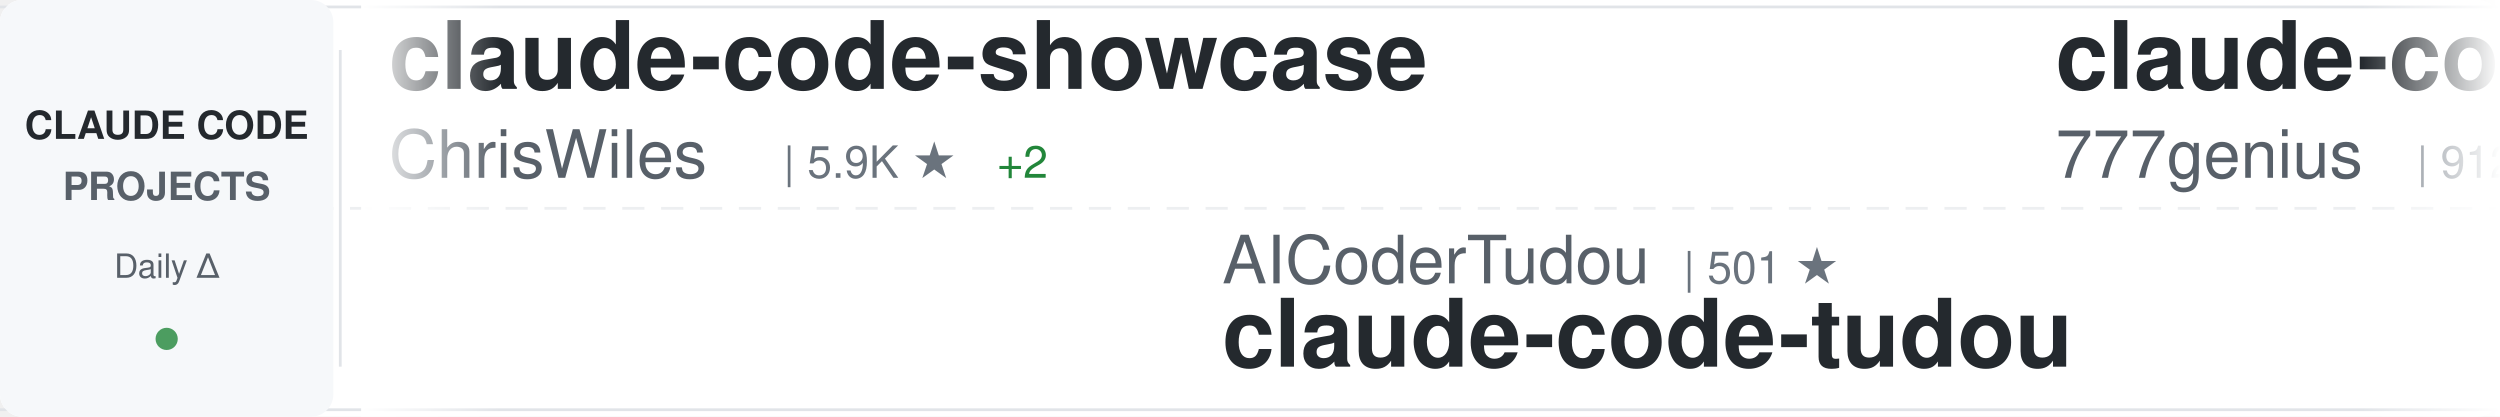
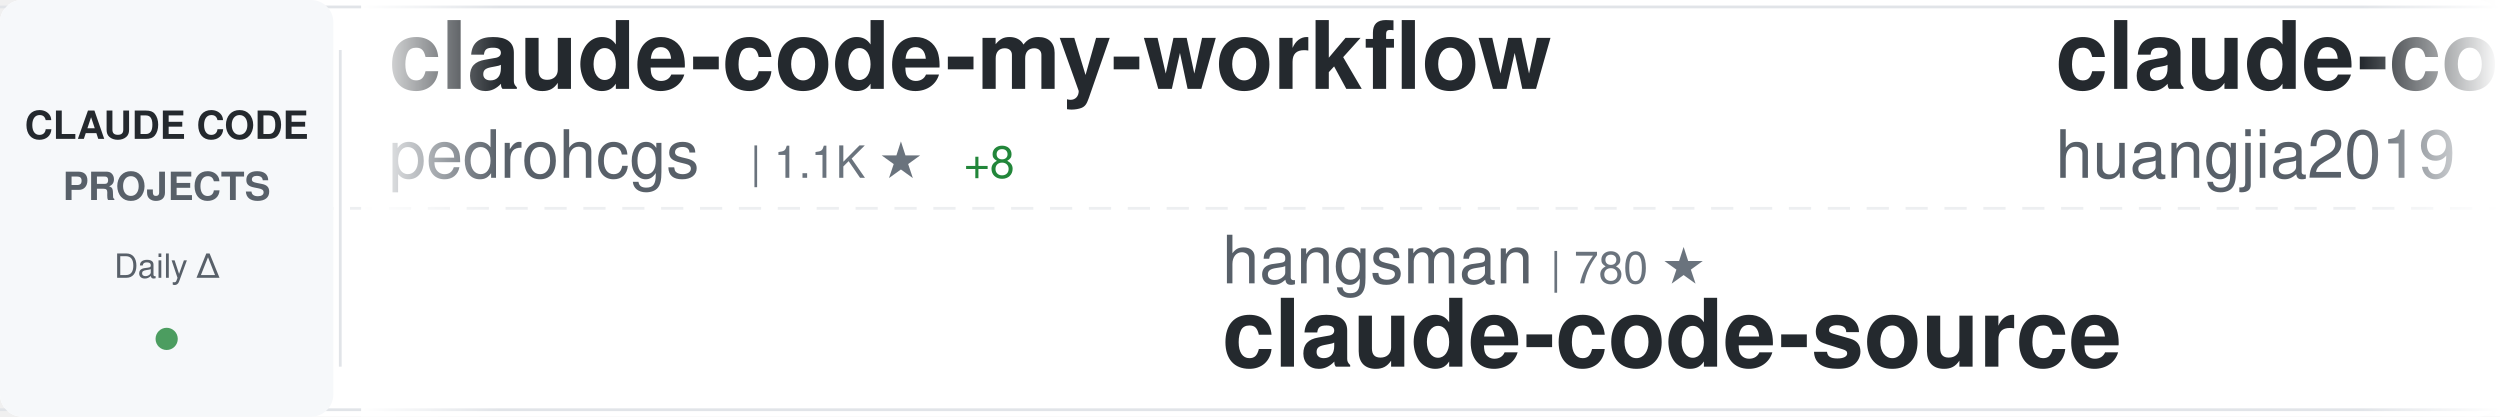
<svg xmlns="http://www.w3.org/2000/svg" width="900" height="150">
  <defs>
    <linearGradient id="awesomeLeftFade" x1="0%" y1="0%" x2="100%" y2="0%">
      <stop offset="0%" style="stop-color:#ffffff;stop-opacity:1" />
      <stop offset="100%" style="stop-color:#ffffff;stop-opacity:0" />
    </linearGradient>
    <linearGradient id="awesomeRightFade" x1="0%" y1="0%" x2="100%" y2="0%">
      <stop offset="0%" style="stop-color:#ffffff;stop-opacity:0" />
      <stop offset="100%" style="stop-color:#ffffff;stop-opacity:1" />
    </linearGradient>
  </defs>
  <rect width="900" height="150" fill="#ffffff" rx="8" />
  <rect x="0" y="2" width="900" height="1" fill="#e1e4e8" />
  <rect x="0" y="147" width="900" height="1" fill="#e1e4e8" />
  <line x1="0" y1="75" x2="900" y2="75" stroke="#e1e4e8" stroke-width="1" stroke-dasharray="8 6" opacity="0.6" />
  <rect x="0" y="0" width="120" height="150" fill="#f6f8fa" rx="8" />
  <text x="60" y="50" font-family="-apple-system, BlinkMacSystemFont, 'Segoe UI', Helvetica, Arial, sans-serif" font-size="14" font-weight="600" fill="#24292e" text-anchor="middle">CLAUDE CODE</text>
  <text x="60" y="72" font-family="-apple-system, BlinkMacSystemFont, 'Segoe UI', Helvetica, Arial, sans-serif" font-size="14" font-weight="600" fill="#586069" text-anchor="middle">PROJECTS</text>
  <text x="60" y="100" font-family="-apple-system, BlinkMacSystemFont, 'Segoe UI', Helvetica, Arial, sans-serif" font-size="12" font-weight="500" fill="#586069" text-anchor="middle">Daily Δ</text>
  <circle cx="60" cy="122" r="4" fill="#22863a" opacity="0.8" />
  <rect x="122" y="18" width="1" height="114" fill="#e1e4e8" />
  <clipPath id="awesomeTickerClip">
    <rect x="130" y="0" width="770" height="150" />
  </clipPath>
  <g clip-path="url(#awesomeTickerClip)">
    <g id="awesomeTickerItems">
      <animateTransform attributeName="transform" attributeType="XML" type="translate" from="0 0" to="-3000 0" dur="54s" repeatCount="indefinite" />
      <g transform="translate(0, 0)">
-         <text x="140" y="32" font-family="-apple-system, BlinkMacSystemFont, 'Segoe UI', Helvetica, Arial, sans-serif" font-size="34" font-weight="600" fill="#24292e">claude-code-showcase</text>
-         <text x="140" y="64" font-family="-apple-system, BlinkMacSystemFont, 'Segoe UI', Helvetica, Arial, sans-serif" font-size="24" font-weight="400" fill="#586069">ChrisWiles</text>
-         <text x="282" y="64" font-family="-apple-system, BlinkMacSystemFont, 'Segoe UI', Helvetica, Arial, sans-serif" font-size="16" font-weight="500" fill="#6a737d">| 5.9K ★</text>
-         <text x="359" y="64" font-family="-apple-system, BlinkMacSystemFont, 'Segoe UI', Helvetica, Arial, sans-serif" font-size="16" font-weight="500" fill="#22863a"> +2</text>
+         <text x="140" y="32" font-family="-apple-system, BlinkMacSystemFont, 'Segoe UI', Helvetica, Arial, sans-serif" font-size="34" font-weight="600" fill="#24292e">claude-code-my-workflow</text>
+         <text x="140" y="64" font-family="-apple-system, BlinkMacSystemFont, 'Segoe UI', Helvetica, Arial, sans-serif" font-size="24" font-weight="400" fill="#586069">pedrohcgs</text>
+         <text x="270" y="64" font-family="-apple-system, BlinkMacSystemFont, 'Segoe UI', Helvetica, Arial, sans-serif" font-size="16" font-weight="500" fill="#6a737d">| 1.1K ★</text>
+         <text x="347" y="64" font-family="-apple-system, BlinkMacSystemFont, 'Segoe UI', Helvetica, Arial, sans-serif" font-size="16" font-weight="500" fill="#22863a"> +8</text>
      </g>
      <g transform="translate(300, 0)">
-         <text x="140" y="102" font-family="-apple-system, BlinkMacSystemFont, 'Segoe UI', Helvetica, Arial, sans-serif" font-size="24" font-weight="400" fill="#586069">AICoderTudou</text>
-         <text x="306" y="102" font-family="-apple-system, BlinkMacSystemFont, 'Segoe UI', Helvetica, Arial, sans-serif" font-size="16" font-weight="500" fill="#6a737d">| 501 ★</text>
-         <text x="140" y="132" font-family="-apple-system, BlinkMacSystemFont, 'Segoe UI', Helvetica, Arial, sans-serif" font-size="34" font-weight="600" fill="#24292e">claude-code-tudou</text>
+         <text x="140" y="102" font-family="-apple-system, BlinkMacSystemFont, 'Segoe UI', Helvetica, Arial, sans-serif" font-size="24" font-weight="400" fill="#586069">hangsman</text>
+         <text x="258" y="102" font-family="-apple-system, BlinkMacSystemFont, 'Segoe UI', Helvetica, Arial, sans-serif" font-size="16" font-weight="500" fill="#6a737d">| 780 ★</text>
+         <text x="140" y="132" font-family="-apple-system, BlinkMacSystemFont, 'Segoe UI', Helvetica, Arial, sans-serif" font-size="34" font-weight="600" fill="#24292e">claude-code-source</text>
      </g>
      <g transform="translate(600, 0)">
-         <text x="140" y="32" font-family="-apple-system, BlinkMacSystemFont, 'Segoe UI', Helvetica, Arial, sans-serif" font-size="34" font-weight="600" fill="#24292e">claude-code-source-code</text>
-         <text x="140" y="64" font-family="-apple-system, BlinkMacSystemFont, 'Segoe UI', Helvetica, Arial, sans-serif" font-size="24" font-weight="400" fill="#586069">777genius</text>
-         <text x="270" y="64" font-family="-apple-system, BlinkMacSystemFont, 'Segoe UI', Helvetica, Arial, sans-serif" font-size="16" font-weight="500" fill="#6a737d">| 912 ★</text>
+         <text x="140" y="32" font-family="-apple-system, BlinkMacSystemFont, 'Segoe UI', Helvetica, Arial, sans-serif" font-size="34" font-weight="600" fill="#24292e">claude-code-engineering</text>
+         <text x="140" y="64" font-family="-apple-system, BlinkMacSystemFont, 'Segoe UI', Helvetica, Arial, sans-serif" font-size="24" font-weight="400" fill="#586069">huangjia2019</text>
+         <text x="306" y="64" font-family="-apple-system, BlinkMacSystemFont, 'Segoe UI', Helvetica, Arial, sans-serif" font-size="16" font-weight="500" fill="#6a737d">| 702 ★</text>
+         <text x="374" y="64" font-family="-apple-system, BlinkMacSystemFont, 'Segoe UI', Helvetica, Arial, sans-serif" font-size="16" font-weight="500" fill="#22863a"> +7</text>
      </g>
      <g transform="translate(900, 0)">
-         <text x="140" y="102" font-family="-apple-system, BlinkMacSystemFont, 'Segoe UI', Helvetica, Arial, sans-serif" font-size="24" font-weight="400" fill="#586069">pengchengneo</text>
-         <text x="306" y="102" font-family="-apple-system, BlinkMacSystemFont, 'Segoe UI', Helvetica, Arial, sans-serif" font-size="16" font-weight="500" fill="#6a737d">| 1.4K ★</text>
-         <text x="383" y="102" font-family="-apple-system, BlinkMacSystemFont, 'Segoe UI', Helvetica, Arial, sans-serif" font-size="16" font-weight="500" fill="#22863a"> +8</text>
-         <text x="140" y="132" font-family="-apple-system, BlinkMacSystemFont, 'Segoe UI', Helvetica, Arial, sans-serif" font-size="34" font-weight="600" fill="#24292e">Claude-Code</text>
+         <text x="140" y="102" font-family="-apple-system, BlinkMacSystemFont, 'Segoe UI', Helvetica, Arial, sans-serif" font-size="24" font-weight="400" fill="#586069">musistudio</text>
+         <text x="282" y="102" font-family="-apple-system, BlinkMacSystemFont, 'Segoe UI', Helvetica, Arial, sans-serif" font-size="16" font-weight="500" fill="#6a737d">| 34.4K ★</text>
+         <text x="368" y="102" font-family="-apple-system, BlinkMacSystemFont, 'Segoe UI', Helvetica, Arial, sans-serif" font-size="16" font-weight="500" fill="#22863a"> +64</text>
+         <text x="140" y="132" font-family="-apple-system, BlinkMacSystemFont, 'Segoe UI', Helvetica, Arial, sans-serif" font-size="34" font-weight="600" fill="#24292e">claude-code-router</text>
      </g>
      <g transform="translate(1200, 0)">
-         <text x="140" y="32" font-family="-apple-system, BlinkMacSystemFont, 'Segoe UI', Helvetica, Arial, sans-serif" font-size="34" font-weight="600" fill="#24292e">Claude-Code-Workflow</text>
-         <text x="140" y="64" font-family="-apple-system, BlinkMacSystemFont, 'Segoe UI', Helvetica, Arial, sans-serif" font-size="24" font-weight="400" fill="#586069">catlog22</text>
-         <text x="258" y="64" font-family="-apple-system, BlinkMacSystemFont, 'Segoe UI', Helvetica, Arial, sans-serif" font-size="16" font-weight="500" fill="#6a737d">| 2.0K ★</text>
-         <text x="335" y="64" font-family="-apple-system, BlinkMacSystemFont, 'Segoe UI', Helvetica, Arial, sans-serif" font-size="16" font-weight="500" fill="#22863a"> +7</text>
+         <text x="140" y="32" font-family="-apple-system, BlinkMacSystemFont, 'Segoe UI', Helvetica, Arial, sans-serif" font-size="34" font-weight="600" fill="#24292e">claude-code</text>
+         <text x="140" y="64" font-family="-apple-system, BlinkMacSystemFont, 'Segoe UI', Helvetica, Arial, sans-serif" font-size="24" font-weight="400" fill="#586069">freestylefly</text>
+         <text x="306" y="64" font-family="-apple-system, BlinkMacSystemFont, 'Segoe UI', Helvetica, Arial, sans-serif" font-size="16" font-weight="500" fill="#6a737d">| 125 ★</text>
      </g>
      <g transform="translate(1500, 0)">
        <text x="140" y="102" font-family="-apple-system, BlinkMacSystemFont, 'Segoe UI', Helvetica, Arial, sans-serif" font-size="24" font-weight="400" fill="#586069">anthropics</text>
-         <text x="282" y="102" font-family="-apple-system, BlinkMacSystemFont, 'Segoe UI', Helvetica, Arial, sans-serif" font-size="16" font-weight="500" fill="#6a737d">| 848 ★</text>
-         <text x="350" y="102" font-family="-apple-system, BlinkMacSystemFont, 'Segoe UI', Helvetica, Arial, sans-serif" font-size="16" font-weight="500" fill="#22863a"> +3</text>
-         <text x="140" y="132" font-family="-apple-system, BlinkMacSystemFont, 'Segoe UI', Helvetica, Arial, sans-serif" font-size="34" font-weight="600" fill="#24292e">claude-code-base-action</text>
+         <text x="282" y="102" font-family="-apple-system, BlinkMacSystemFont, 'Segoe UI', Helvetica, Arial, sans-serif" font-size="16" font-weight="500" fill="#6a737d">| 140.6K ★</text>
+         <text x="377" y="102" font-family="-apple-system, BlinkMacSystemFont, 'Segoe UI', Helvetica, Arial, sans-serif" font-size="16" font-weight="500" fill="#22863a"> +510</text>
+         <text x="140" y="132" font-family="-apple-system, BlinkMacSystemFont, 'Segoe UI', Helvetica, Arial, sans-serif" font-size="34" font-weight="600" fill="#24292e">skills</text>
      </g>
      <g transform="translate(1800, 0)">
-         <text x="140" y="32" font-family="-apple-system, BlinkMacSystemFont, 'Segoe UI', Helvetica, Arial, sans-serif" font-size="34" font-weight="600" fill="#24292e">claude-plugins-official</text>
-         <text x="140" y="64" font-family="-apple-system, BlinkMacSystemFont, 'Segoe UI', Helvetica, Arial, sans-serif" font-size="24" font-weight="400" fill="#586069">anthropics</text>
-         <text x="282" y="64" font-family="-apple-system, BlinkMacSystemFont, 'Segoe UI', Helvetica, Arial, sans-serif" font-size="16" font-weight="500" fill="#6a737d">| 27.7K ★</text>
-         <text x="368" y="64" font-family="-apple-system, BlinkMacSystemFont, 'Segoe UI', Helvetica, Arial, sans-serif" font-size="16" font-weight="500" fill="#22863a"> +623</text>
+         <text x="140" y="32" font-family="-apple-system, BlinkMacSystemFont, 'Segoe UI', Helvetica, Arial, sans-serif" font-size="34" font-weight="600" fill="#24292e">claude-code-from-source</text>
+         <text x="140" y="64" font-family="-apple-system, BlinkMacSystemFont, 'Segoe UI', Helvetica, Arial, sans-serif" font-size="24" font-weight="400" fill="#586069">alejandrobalderas</text>
+         <text x="366" y="64" font-family="-apple-system, BlinkMacSystemFont, 'Segoe UI', Helvetica, Arial, sans-serif" font-size="16" font-weight="500" fill="#6a737d">| 2.1K ★</text>
+         <text x="443" y="64" font-family="-apple-system, BlinkMacSystemFont, 'Segoe UI', Helvetica, Arial, sans-serif" font-size="16" font-weight="500" fill="#22863a"> +21</text>
      </g>
      <g transform="translate(2100, 0)">
-         <text x="140" y="102" font-family="-apple-system, BlinkMacSystemFont, 'Segoe UI', Helvetica, Arial, sans-serif" font-size="24" font-weight="400" fill="#586069">liuup</text>
-         <text x="222" y="102" font-family="-apple-system, BlinkMacSystemFont, 'Segoe UI', Helvetica, Arial, sans-serif" font-size="16" font-weight="500" fill="#6a737d">| 2.7K ★</text>
-         <text x="299" y="102" font-family="-apple-system, BlinkMacSystemFont, 'Segoe UI', Helvetica, Arial, sans-serif" font-size="16" font-weight="500" fill="#22863a"> +23</text>
-         <text x="140" y="132" font-family="-apple-system, BlinkMacSystemFont, 'Segoe UI', Helvetica, Arial, sans-serif" font-size="34" font-weight="600" fill="#24292e">claude-code-analysis</text>
+         <text x="140" y="102" font-family="-apple-system, BlinkMacSystemFont, 'Segoe UI', Helvetica, Arial, sans-serif" font-size="24" font-weight="400" fill="#586069">guanshan</text>
+         <text x="258" y="102" font-family="-apple-system, BlinkMacSystemFont, 'Segoe UI', Helvetica, Arial, sans-serif" font-size="16" font-weight="500" fill="#6a737d">| 59 ★</text>
+         <text x="140" y="132" font-family="-apple-system, BlinkMacSystemFont, 'Segoe UI', Helvetica, Arial, sans-serif" font-size="34" font-weight="600" fill="#24292e">ClaudeCode</text>
      </g>
      <g transform="translate(2400, 0)">
-         <text x="140" y="32" font-family="-apple-system, BlinkMacSystemFont, 'Segoe UI', Helvetica, Arial, sans-serif" font-size="34" font-weight="600" fill="#24292e">claude-code</text>
-         <text x="140" y="64" font-family="-apple-system, BlinkMacSystemFont, 'Segoe UI', Helvetica, Arial, sans-serif" font-size="24" font-weight="400" fill="#586069">RishabhK103</text>
-         <text x="294" y="64" font-family="-apple-system, BlinkMacSystemFont, 'Segoe UI', Helvetica, Arial, sans-serif" font-size="16" font-weight="500" fill="#6a737d">| 83 ★</text>
+         <text x="140" y="32" font-family="-apple-system, BlinkMacSystemFont, 'Segoe UI', Helvetica, Arial, sans-serif" font-size="34" font-weight="600" fill="#24292e">Open-ClaudeCode</text>
+         <text x="140" y="64" font-family="-apple-system, BlinkMacSystemFont, 'Segoe UI', Helvetica, Arial, sans-serif" font-size="24" font-weight="400" fill="#586069">LING71671</text>
+         <text x="270" y="64" font-family="-apple-system, BlinkMacSystemFont, 'Segoe UI', Helvetica, Arial, sans-serif" font-size="16" font-weight="500" fill="#6a737d">| 863 ★</text>
+         <text x="338" y="64" font-family="-apple-system, BlinkMacSystemFont, 'Segoe UI', Helvetica, Arial, sans-serif" font-size="16" font-weight="500" fill="#22863a"> +3</text>
      </g>
      <g transform="translate(2700, 0)">
-         <text x="140" y="102" font-family="-apple-system, BlinkMacSystemFont, 'Segoe UI', Helvetica, Arial, sans-serif" font-size="24" font-weight="400" fill="#586069">FlorianBruniaux</text>
-         <text x="342" y="102" font-family="-apple-system, BlinkMacSystemFont, 'Segoe UI', Helvetica, Arial, sans-serif" font-size="16" font-weight="500" fill="#6a737d">| 4.5K ★</text>
-         <text x="419" y="102" font-family="-apple-system, BlinkMacSystemFont, 'Segoe UI', Helvetica, Arial, sans-serif" font-size="16" font-weight="500" fill="#22863a"> +9</text>
-         <text x="140" y="132" font-family="-apple-system, BlinkMacSystemFont, 'Segoe UI', Helvetica, Arial, sans-serif" font-size="34" font-weight="600" fill="#24292e">claude-code-ultimate-gui...</text>
+         <text x="140" y="102" font-family="-apple-system, BlinkMacSystemFont, 'Segoe UI', Helvetica, Arial, sans-serif" font-size="24" font-weight="400" fill="#586069">shareAI-lab</text>
+         <text x="294" y="102" font-family="-apple-system, BlinkMacSystemFont, 'Segoe UI', Helvetica, Arial, sans-serif" font-size="16" font-weight="500" fill="#6a737d">| 62.6K ★</text>
+         <text x="380" y="102" font-family="-apple-system, BlinkMacSystemFont, 'Segoe UI', Helvetica, Arial, sans-serif" font-size="16" font-weight="500" fill="#22863a"> +250</text>
+         <text x="140" y="132" font-family="-apple-system, BlinkMacSystemFont, 'Segoe UI', Helvetica, Arial, sans-serif" font-size="34" font-weight="600" fill="#24292e">learn-claude-code</text>
      </g>
      <g transform="translate(3000, 0)">
-         <text x="140" y="32" font-family="-apple-system, BlinkMacSystemFont, 'Segoe UI', Helvetica, Arial, sans-serif" font-size="34" font-weight="600" fill="#24292e">claude-code-showcase</text>
-         <text x="140" y="64" font-family="-apple-system, BlinkMacSystemFont, 'Segoe UI', Helvetica, Arial, sans-serif" font-size="24" font-weight="400" fill="#586069">ChrisWiles</text>
-         <text x="282" y="64" font-family="-apple-system, BlinkMacSystemFont, 'Segoe UI', Helvetica, Arial, sans-serif" font-size="16" font-weight="500" fill="#6a737d">| 5.9K ★</text>
-         <text x="359" y="64" font-family="-apple-system, BlinkMacSystemFont, 'Segoe UI', Helvetica, Arial, sans-serif" font-size="16" font-weight="500" fill="#22863a"> +2</text>
+         <text x="140" y="32" font-family="-apple-system, BlinkMacSystemFont, 'Segoe UI', Helvetica, Arial, sans-serif" font-size="34" font-weight="600" fill="#24292e">claude-code-my-workflow</text>
+         <text x="140" y="64" font-family="-apple-system, BlinkMacSystemFont, 'Segoe UI', Helvetica, Arial, sans-serif" font-size="24" font-weight="400" fill="#586069">pedrohcgs</text>
+         <text x="270" y="64" font-family="-apple-system, BlinkMacSystemFont, 'Segoe UI', Helvetica, Arial, sans-serif" font-size="16" font-weight="500" fill="#6a737d">| 1.1K ★</text>
+         <text x="347" y="64" font-family="-apple-system, BlinkMacSystemFont, 'Segoe UI', Helvetica, Arial, sans-serif" font-size="16" font-weight="500" fill="#22863a"> +8</text>
      </g>
      <g transform="translate(3300, 0)">
-         <text x="140" y="102" font-family="-apple-system, BlinkMacSystemFont, 'Segoe UI', Helvetica, Arial, sans-serif" font-size="24" font-weight="400" fill="#586069">AICoderTudou</text>
-         <text x="306" y="102" font-family="-apple-system, BlinkMacSystemFont, 'Segoe UI', Helvetica, Arial, sans-serif" font-size="16" font-weight="500" fill="#6a737d">| 501 ★</text>
-         <text x="140" y="132" font-family="-apple-system, BlinkMacSystemFont, 'Segoe UI', Helvetica, Arial, sans-serif" font-size="34" font-weight="600" fill="#24292e">claude-code-tudou</text>
+         <text x="140" y="102" font-family="-apple-system, BlinkMacSystemFont, 'Segoe UI', Helvetica, Arial, sans-serif" font-size="24" font-weight="400" fill="#586069">hangsman</text>
+         <text x="258" y="102" font-family="-apple-system, BlinkMacSystemFont, 'Segoe UI', Helvetica, Arial, sans-serif" font-size="16" font-weight="500" fill="#6a737d">| 780 ★</text>
+         <text x="140" y="132" font-family="-apple-system, BlinkMacSystemFont, 'Segoe UI', Helvetica, Arial, sans-serif" font-size="34" font-weight="600" fill="#24292e">claude-code-source</text>
      </g>
      <g transform="translate(3600, 0)">
-         <text x="140" y="32" font-family="-apple-system, BlinkMacSystemFont, 'Segoe UI', Helvetica, Arial, sans-serif" font-size="34" font-weight="600" fill="#24292e">claude-code-source-code</text>
-         <text x="140" y="64" font-family="-apple-system, BlinkMacSystemFont, 'Segoe UI', Helvetica, Arial, sans-serif" font-size="24" font-weight="400" fill="#586069">777genius</text>
-         <text x="270" y="64" font-family="-apple-system, BlinkMacSystemFont, 'Segoe UI', Helvetica, Arial, sans-serif" font-size="16" font-weight="500" fill="#6a737d">| 912 ★</text>
+         <text x="140" y="32" font-family="-apple-system, BlinkMacSystemFont, 'Segoe UI', Helvetica, Arial, sans-serif" font-size="34" font-weight="600" fill="#24292e">claude-code-engineering</text>
+         <text x="140" y="64" font-family="-apple-system, BlinkMacSystemFont, 'Segoe UI', Helvetica, Arial, sans-serif" font-size="24" font-weight="400" fill="#586069">huangjia2019</text>
+         <text x="306" y="64" font-family="-apple-system, BlinkMacSystemFont, 'Segoe UI', Helvetica, Arial, sans-serif" font-size="16" font-weight="500" fill="#6a737d">| 702 ★</text>
+         <text x="374" y="64" font-family="-apple-system, BlinkMacSystemFont, 'Segoe UI', Helvetica, Arial, sans-serif" font-size="16" font-weight="500" fill="#22863a"> +7</text>
      </g>
      <g transform="translate(3900, 0)">
-         <text x="140" y="102" font-family="-apple-system, BlinkMacSystemFont, 'Segoe UI', Helvetica, Arial, sans-serif" font-size="24" font-weight="400" fill="#586069">pengchengneo</text>
-         <text x="306" y="102" font-family="-apple-system, BlinkMacSystemFont, 'Segoe UI', Helvetica, Arial, sans-serif" font-size="16" font-weight="500" fill="#6a737d">| 1.4K ★</text>
-         <text x="383" y="102" font-family="-apple-system, BlinkMacSystemFont, 'Segoe UI', Helvetica, Arial, sans-serif" font-size="16" font-weight="500" fill="#22863a"> +8</text>
-         <text x="140" y="132" font-family="-apple-system, BlinkMacSystemFont, 'Segoe UI', Helvetica, Arial, sans-serif" font-size="34" font-weight="600" fill="#24292e">Claude-Code</text>
+         <text x="140" y="102" font-family="-apple-system, BlinkMacSystemFont, 'Segoe UI', Helvetica, Arial, sans-serif" font-size="24" font-weight="400" fill="#586069">musistudio</text>
+         <text x="282" y="102" font-family="-apple-system, BlinkMacSystemFont, 'Segoe UI', Helvetica, Arial, sans-serif" font-size="16" font-weight="500" fill="#6a737d">| 34.4K ★</text>
+         <text x="368" y="102" font-family="-apple-system, BlinkMacSystemFont, 'Segoe UI', Helvetica, Arial, sans-serif" font-size="16" font-weight="500" fill="#22863a"> +64</text>
+         <text x="140" y="132" font-family="-apple-system, BlinkMacSystemFont, 'Segoe UI', Helvetica, Arial, sans-serif" font-size="34" font-weight="600" fill="#24292e">claude-code-router</text>
      </g>
    </g>
  </g>
  <rect x="130" y="0" width="50" height="150" fill="url(#awesomeLeftFade)" />
  <rect x="850" y="0" width="50" height="150" fill="url(#awesomeRightFade)" />
</svg>
